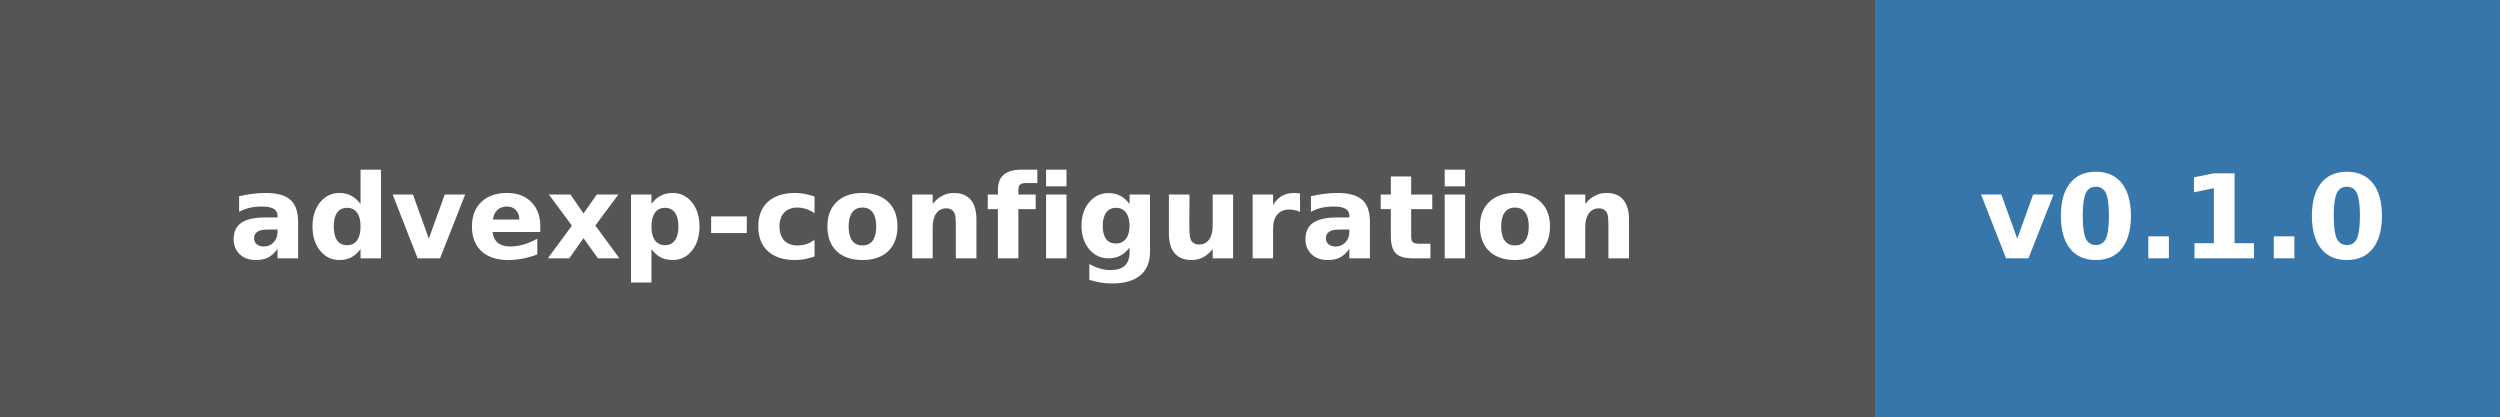
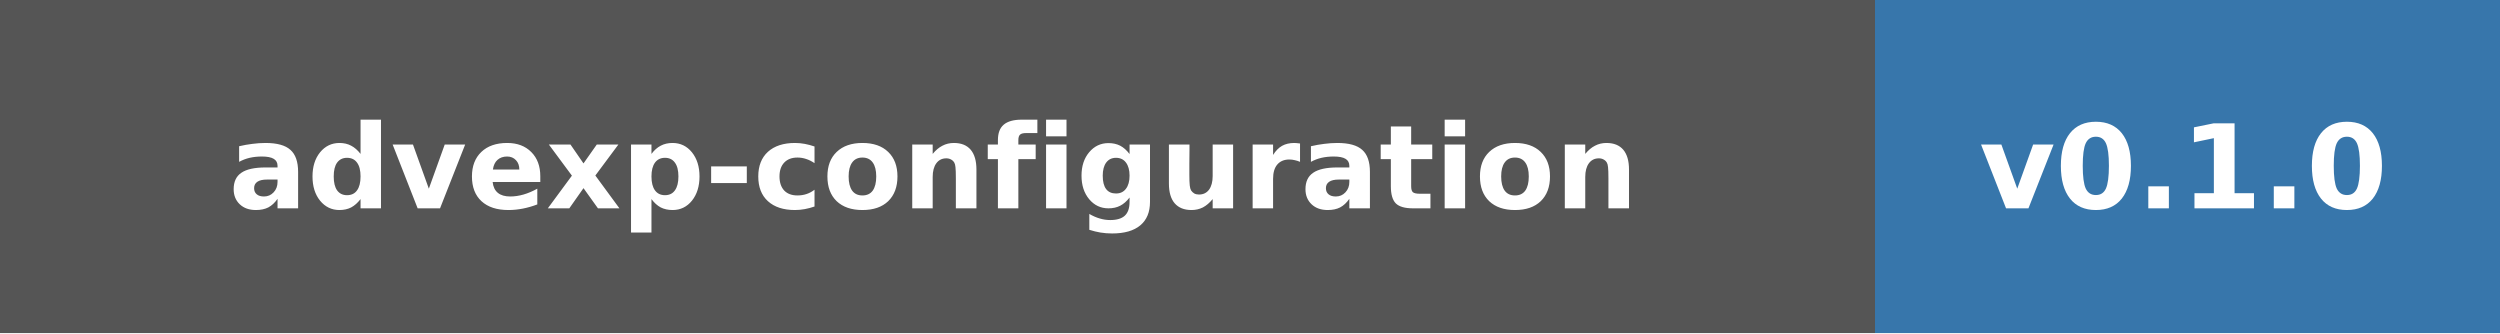
- <svg xmlns="http://www.w3.org/2000/svg" width="300" height="50" role="img" aria-label="advexp-configuration: v0.1.0">
+ <svg xmlns="http://www.w3.org/2000/svg" width="300" height="40" role="img" aria-label="advexp-configuration: v0.1.0">
  <g shape-rendering="crispEdges">
-     <rect width="225" height="50" fill="#555" />
-     <rect x="225" width="75" height="50" fill="#3776AB" />
+     <rect width="225" height="40" fill="#555" />
+     <rect x="225" width="75" height="40" fill="#3776AB" />
  </g>
  <g fill="#fff" text-anchor="middle" font-family="Verdana,Geneva,DejaVu Sans,sans-serif" font-size="14" font-weight="bold">
-     <text x="112" y="31">advexp-configuration</text>
-     <text x="262" y="31">v0.1.0</text>
+     <text x="112" y="25">advexp-configuration</text>
+     <text x="262" y="25">v0.1.0</text>
  </g>
</svg>
